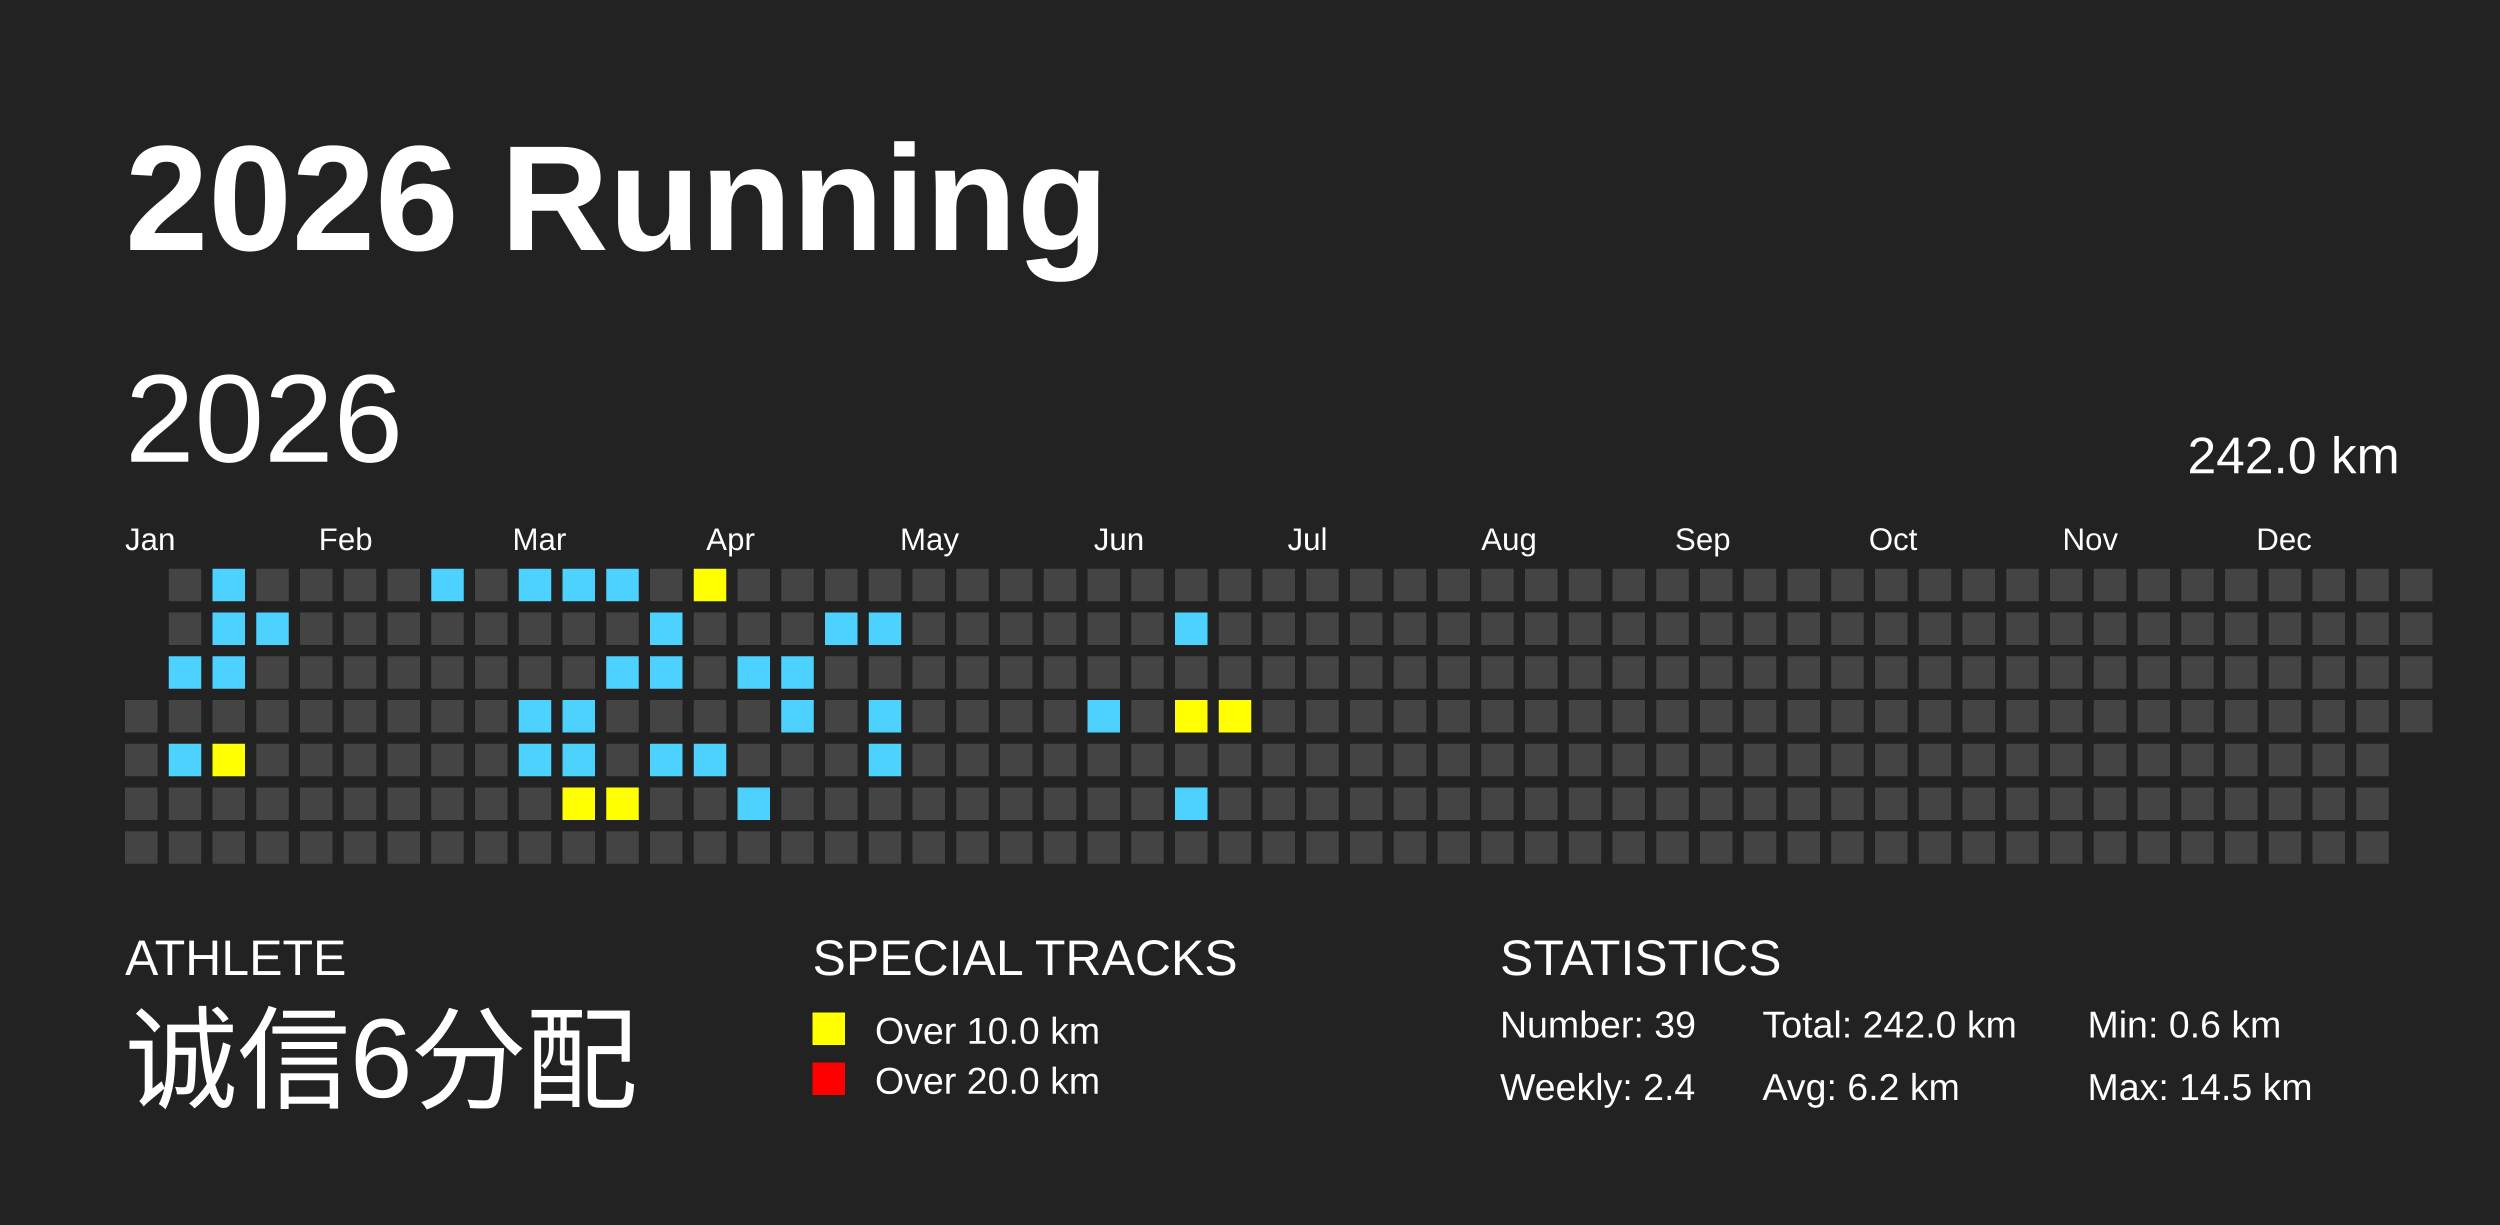
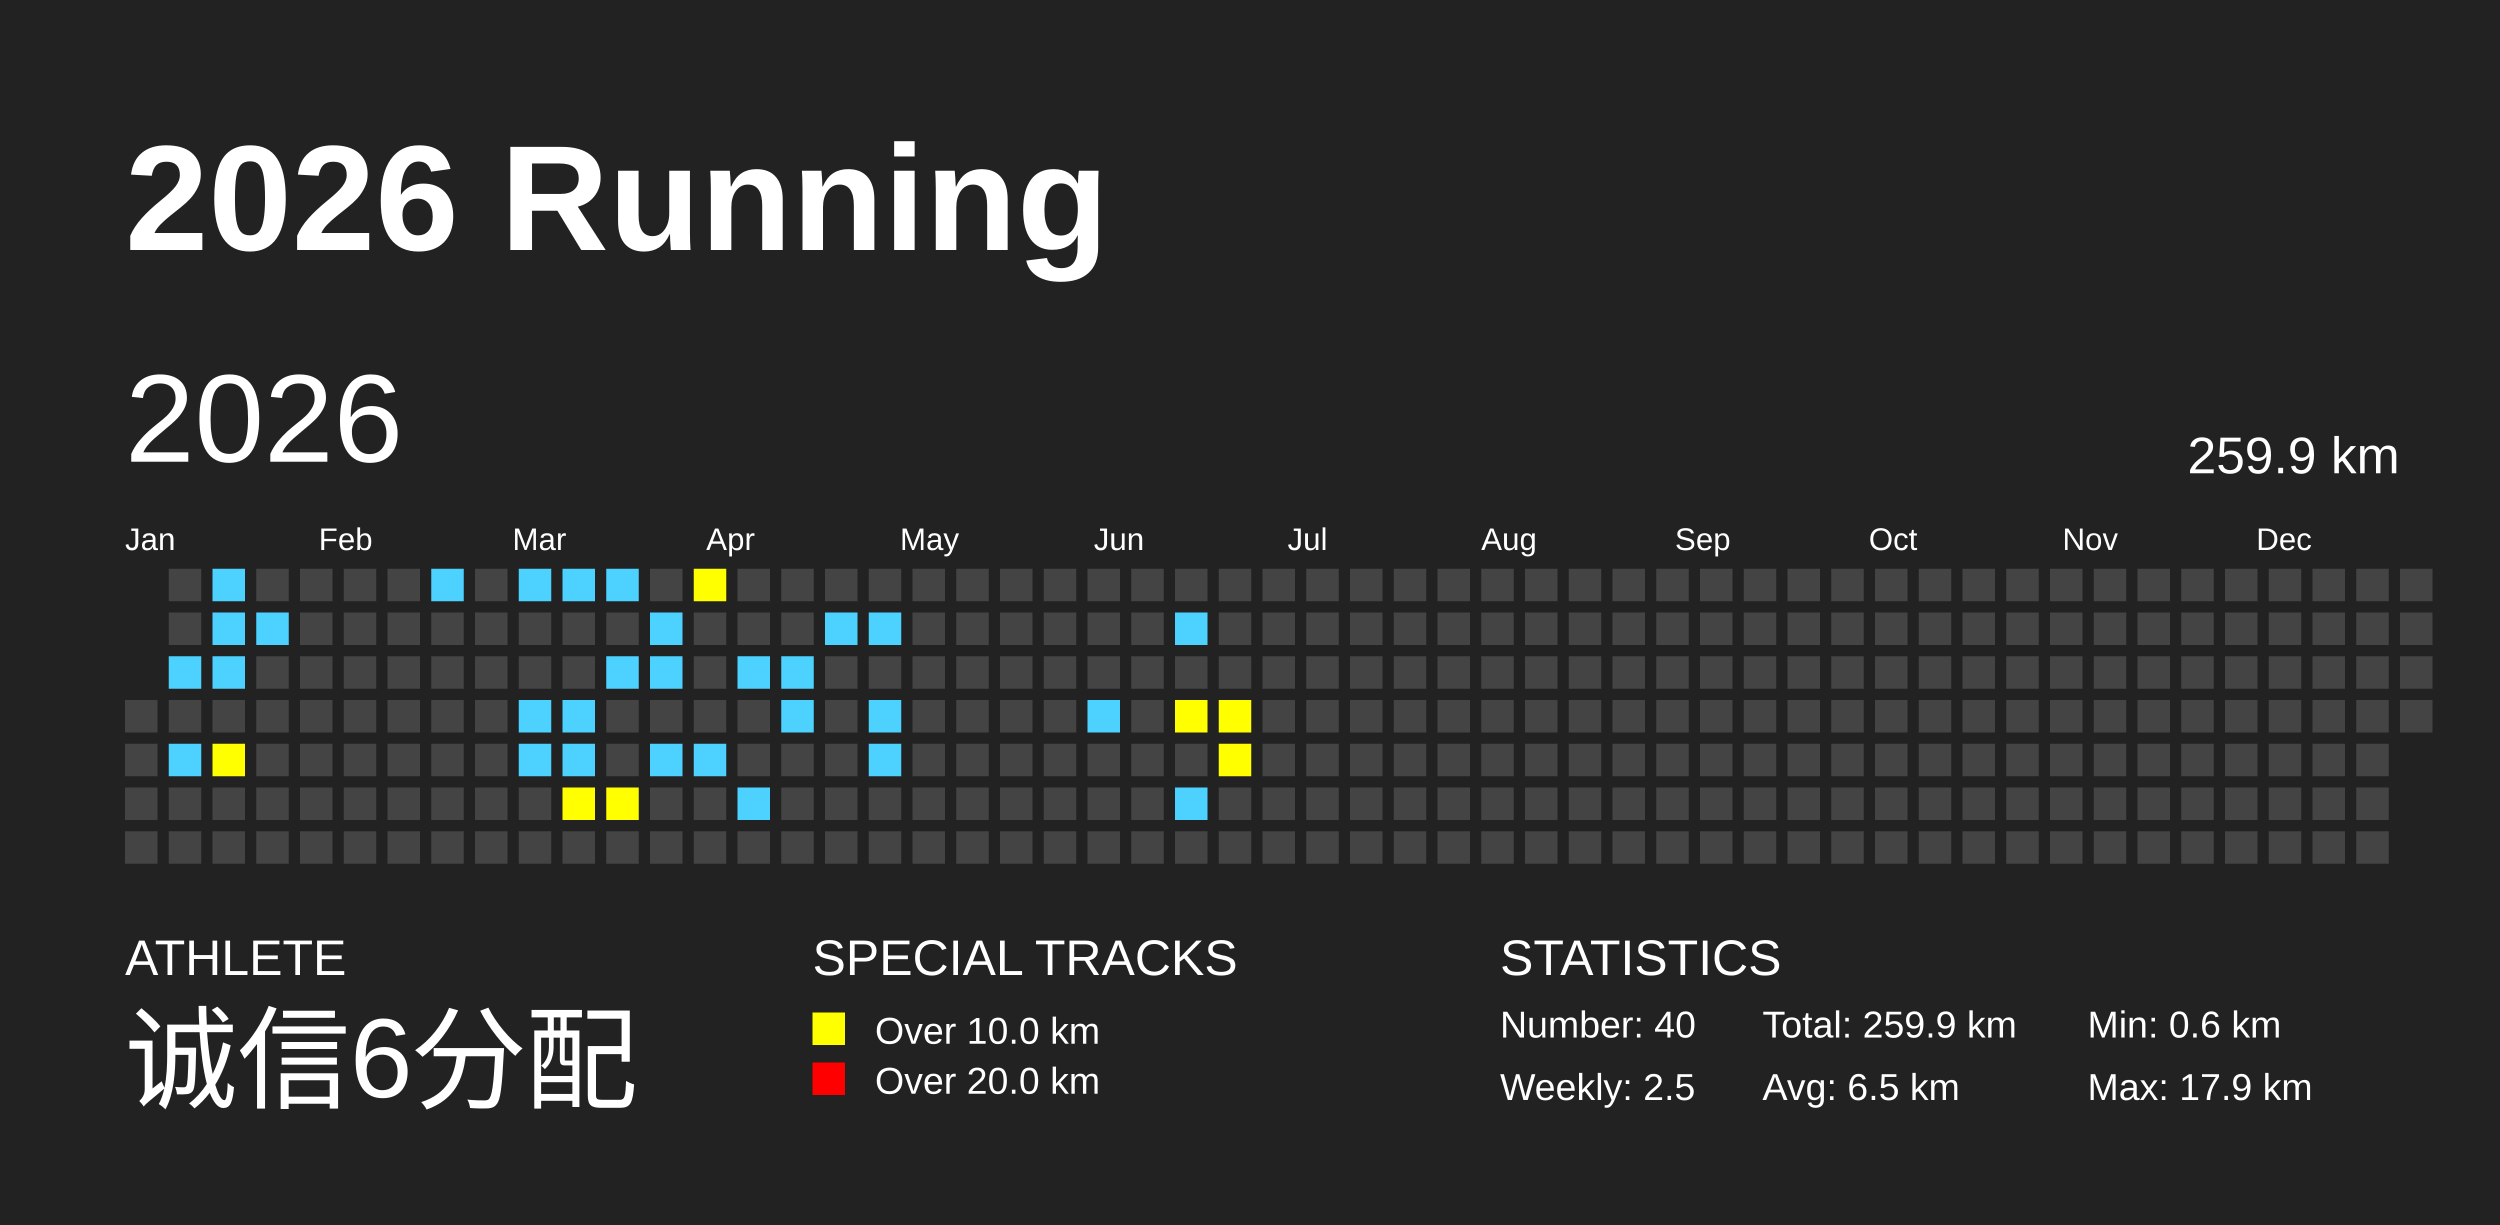
<svg xmlns="http://www.w3.org/2000/svg" baseProfile="full" height="98mm" version="1.1" viewBox="0,0,200,98" width="200mm">
  <defs />
  <rect fill="#222222" height="98" width="200" x="0" y="0" />
  <text fill="#FFFFFF" style="font-size:12px; font-family:Arial; font-weight:bold;" x="10" y="20">2026 Running</text>
  <text fill="#FFFFFF" style="font-size:4px; font-family:Arial" x="10" y="78">ATHLETE</text>
  <text fill="#FFFFFF" style="font-size:9px; font-family:Arial" x="10" y="88">诚信6分配</text>
  <text fill="#FFFFFF" style="font-size:4px; font-family:Arial" x="65" y="78">SPECIAL TRACKS</text>
  <rect fill="yellow" height="2.6" width="2.6" x="65" y="81" />
  <text fill="#FFFFFF" style="font-size:3px; font-family:Arial" x="70" y="83.5">Over 10.0 km</text>
  <rect fill="red" height="2.6" width="2.6" x="65" y="85" />
  <text fill="#FFFFFF" style="font-size:3px; font-family:Arial" x="70" y="87.5">Over 20.0 km</text>
  <text fill="#FFFFFF" style="font-size:4px; font-family:Arial" x="120" y="78">STATISTICS</text>
-   <text fill="#FFFFFF" style="font-size:3px; font-family:Arial" x="120" y="83">Number: 39</text>
-   <text fill="#FFFFFF" style="font-size:3px; font-family:Arial" x="120" y="88">Weekly: 2.4</text>
-   <text fill="#FFFFFF" style="font-size:3px; font-family:Arial" x="141" y="83">Total: 242.0 km</text>
-   <text fill="#FFFFFF" style="font-size:3px; font-family:Arial" x="141" y="88">Avg: 6.2 km</text>
+   <text fill="#FFFFFF" style="font-size:3px; font-family:Arial" x="120" y="83">Number: 40</text>
+   <text fill="#FFFFFF" style="font-size:3px; font-family:Arial" x="120" y="88">Weekly: 2.5</text>
+   <text fill="#FFFFFF" style="font-size:3px; font-family:Arial" x="141" y="83">Total: 259.9 km</text>
+   <text fill="#FFFFFF" style="font-size:3px; font-family:Arial" x="141" y="88">Avg: 6.5 km</text>
  <text fill="#FFFFFF" style="font-size:3px; font-family:Arial" x="167" y="83">Min: 0.6 km</text>
-   <text fill="#FFFFFF" style="font-size:3px; font-family:Arial" x="167" y="88">Max: 14.5 km</text>
+   <text fill="#FFFFFF" style="font-size:3px; font-family:Arial" x="167" y="88">Max: 17.9 km</text>
  <text dominant-baseline="hanging" fill="#FFFFFF" style="font-size:10.0px; font-family:Arial;" x="10" y="30">2026</text>
-   <text dominant-baseline="hanging" fill="#FFFFFF" style="font-size:4.125px; font-family:Arial;" x="175" y="35">242.0 km</text>
+   <text dominant-baseline="hanging" fill="#FFFFFF" style="font-size:4.125px; font-family:Arial;" x="175" y="35">259.9 km</text>
  <text fill="#FFFFFF" style="font-size:2.5px; font-family:Arial" x="10.0" y="44">Jan</text>
  <text fill="#FFFFFF" style="font-size:2.5px; font-family:Arial" x="25.5" y="44">Feb</text>
  <text fill="#FFFFFF" style="font-size:2.5px; font-family:Arial" x="41.0" y="44">Mar</text>
  <text fill="#FFFFFF" style="font-size:2.5px; font-family:Arial" x="56.5" y="44">Apr</text>
  <text fill="#FFFFFF" style="font-size:2.5px; font-family:Arial" x="72.0" y="44">May</text>
  <text fill="#FFFFFF" style="font-size:2.5px; font-family:Arial" x="87.5" y="44">Jun</text>
  <text fill="#FFFFFF" style="font-size:2.5px; font-family:Arial" x="103.0" y="44">Jul</text>
  <text fill="#FFFFFF" style="font-size:2.5px; font-family:Arial" x="118.5" y="44">Aug</text>
  <text fill="#FFFFFF" style="font-size:2.5px; font-family:Arial" x="134.0" y="44">Sep</text>
  <text fill="#FFFFFF" style="font-size:2.5px; font-family:Arial" x="149.5" y="44">Oct</text>
  <text fill="#FFFFFF" style="font-size:2.5px; font-family:Arial" x="165.0" y="44">Nov</text>
  <text fill="#FFFFFF" style="font-size:2.5px; font-family:Arial" x="180.5" y="44">Dec</text>
  <rect fill="#444444" height="2.6" width="2.6" x="10.0" y="56.0" />
  <rect fill="#444444" height="2.6" width="2.6" x="10.0" y="59.5" />
  <rect fill="#444444" height="2.6" width="2.6" x="10.0" y="63.0" />
  <rect fill="#444444" height="2.6" width="2.6" x="10.0" y="66.5" />
  <rect fill="#444444" height="2.6" width="2.6" x="13.5" y="45.5" />
  <rect fill="#444444" height="2.6" width="2.6" x="13.5" y="49.0" />
  <rect fill="#4DD2FF" height="2.6" width="2.6" x="13.5" y="52.5" />
  <rect fill="#444444" height="2.6" width="2.6" x="13.5" y="56.0" />
  <rect fill="#4DD2FF" height="2.6" width="2.6" x="13.5" y="59.5" />
  <rect fill="#444444" height="2.6" width="2.6" x="13.5" y="63.0" />
  <rect fill="#444444" height="2.6" width="2.6" x="13.5" y="66.5" />
  <rect fill="#4DD2FF" height="2.6" width="2.6" x="17.0" y="45.5" />
  <rect fill="#4DD2FF" height="2.6" width="2.6" x="17.0" y="49.0" />
  <rect fill="#4DD2FF" height="2.6" width="2.6" x="17.0" y="52.5" />
  <rect fill="#444444" height="2.6" width="2.6" x="17.0" y="56.0" />
  <rect fill="yellow" height="2.6" width="2.6" x="17.0" y="59.5" />
  <rect fill="#444444" height="2.6" width="2.6" x="17.0" y="63.0" />
  <rect fill="#444444" height="2.6" width="2.6" x="17.0" y="66.5" />
  <rect fill="#444444" height="2.6" width="2.6" x="20.5" y="45.5" />
  <rect fill="#4DD2FF" height="2.6" width="2.6" x="20.5" y="49.0" />
  <rect fill="#444444" height="2.6" width="2.6" x="20.5" y="52.5" />
  <rect fill="#444444" height="2.6" width="2.6" x="20.5" y="56.0" />
  <rect fill="#444444" height="2.6" width="2.6" x="20.5" y="59.5" />
  <rect fill="#444444" height="2.6" width="2.6" x="20.5" y="63.0" />
  <rect fill="#444444" height="2.6" width="2.6" x="20.5" y="66.5" />
  <rect fill="#444444" height="2.6" width="2.6" x="24.0" y="45.5" />
  <rect fill="#444444" height="2.6" width="2.6" x="24.0" y="49.0" />
  <rect fill="#444444" height="2.6" width="2.6" x="24.0" y="52.5" />
  <rect fill="#444444" height="2.6" width="2.6" x="24.0" y="56.0" />
  <rect fill="#444444" height="2.6" width="2.6" x="24.0" y="59.5" />
  <rect fill="#444444" height="2.6" width="2.6" x="24.0" y="63.0" />
  <rect fill="#444444" height="2.6" width="2.6" x="24.0" y="66.5" />
  <rect fill="#444444" height="2.6" width="2.6" x="27.5" y="45.5" />
  <rect fill="#444444" height="2.6" width="2.6" x="27.5" y="49.0" />
  <rect fill="#444444" height="2.6" width="2.6" x="27.5" y="52.5" />
  <rect fill="#444444" height="2.6" width="2.6" x="27.5" y="56.0" />
  <rect fill="#444444" height="2.6" width="2.6" x="27.5" y="59.5" />
  <rect fill="#444444" height="2.6" width="2.6" x="27.5" y="63.0" />
  <rect fill="#444444" height="2.6" width="2.6" x="27.5" y="66.5" />
  <rect fill="#444444" height="2.6" width="2.6" x="31.0" y="45.5" />
  <rect fill="#444444" height="2.6" width="2.6" x="31.0" y="49.0" />
  <rect fill="#444444" height="2.6" width="2.6" x="31.0" y="52.5" />
  <rect fill="#444444" height="2.6" width="2.6" x="31.0" y="56.0" />
  <rect fill="#444444" height="2.6" width="2.6" x="31.0" y="59.5" />
  <rect fill="#444444" height="2.6" width="2.6" x="31.0" y="63.0" />
  <rect fill="#444444" height="2.6" width="2.6" x="31.0" y="66.5" />
  <rect fill="#4DD2FF" height="2.6" width="2.6" x="34.5" y="45.5" />
  <rect fill="#444444" height="2.6" width="2.6" x="34.5" y="49.0" />
  <rect fill="#444444" height="2.6" width="2.6" x="34.5" y="52.5" />
  <rect fill="#444444" height="2.6" width="2.6" x="34.5" y="56.0" />
  <rect fill="#444444" height="2.6" width="2.6" x="34.5" y="59.5" />
  <rect fill="#444444" height="2.6" width="2.6" x="34.5" y="63.0" />
  <rect fill="#444444" height="2.6" width="2.6" x="34.5" y="66.5" />
  <rect fill="#444444" height="2.6" width="2.6" x="38.0" y="45.5" />
  <rect fill="#444444" height="2.6" width="2.6" x="38.0" y="49.0" />
  <rect fill="#444444" height="2.6" width="2.6" x="38.0" y="52.5" />
  <rect fill="#444444" height="2.6" width="2.6" x="38.0" y="56.0" />
  <rect fill="#444444" height="2.6" width="2.6" x="38.0" y="59.5" />
  <rect fill="#444444" height="2.6" width="2.6" x="38.0" y="63.0" />
  <rect fill="#444444" height="2.6" width="2.6" x="38.0" y="66.5" />
  <rect fill="#4DD2FF" height="2.6" width="2.6" x="41.5" y="45.5" />
  <rect fill="#444444" height="2.6" width="2.6" x="41.5" y="49.0" />
  <rect fill="#444444" height="2.6" width="2.6" x="41.5" y="52.5" />
  <rect fill="#4DD2FF" height="2.6" width="2.6" x="41.5" y="56.0" />
  <rect fill="#4DD2FF" height="2.6" width="2.6" x="41.5" y="59.5" />
  <rect fill="#444444" height="2.6" width="2.6" x="41.5" y="63.0" />
  <rect fill="#444444" height="2.6" width="2.6" x="41.5" y="66.5" />
  <rect fill="#4DD2FF" height="2.6" width="2.6" x="45.0" y="45.5" />
  <rect fill="#444444" height="2.6" width="2.6" x="45.0" y="49.0" />
  <rect fill="#444444" height="2.6" width="2.6" x="45.0" y="52.5" />
  <rect fill="#4DD2FF" height="2.6" width="2.6" x="45.0" y="56.0" />
  <rect fill="#4DD2FF" height="2.6" width="2.6" x="45.0" y="59.5" />
  <rect fill="yellow" height="2.6" width="2.6" x="45.0" y="63.0" />
  <rect fill="#444444" height="2.6" width="2.6" x="45.0" y="66.5" />
  <rect fill="#4DD2FF" height="2.6" width="2.6" x="48.5" y="45.5" />
  <rect fill="#444444" height="2.6" width="2.6" x="48.5" y="49.0" />
  <rect fill="#4DD2FF" height="2.6" width="2.6" x="48.5" y="52.5" />
  <rect fill="#444444" height="2.6" width="2.6" x="48.5" y="56.0" />
  <rect fill="#444444" height="2.6" width="2.6" x="48.5" y="59.5" />
  <rect fill="yellow" height="2.6" width="2.6" x="48.5" y="63.0" />
  <rect fill="#444444" height="2.6" width="2.6" x="48.5" y="66.5" />
  <rect fill="#444444" height="2.6" width="2.6" x="52.0" y="45.5" />
  <rect fill="#4DD2FF" height="2.6" width="2.6" x="52.0" y="49.0" />
  <rect fill="#4DD2FF" height="2.6" width="2.6" x="52.0" y="52.5" />
  <rect fill="#444444" height="2.6" width="2.6" x="52.0" y="56.0" />
  <rect fill="#4DD2FF" height="2.6" width="2.6" x="52.0" y="59.5" />
  <rect fill="#444444" height="2.6" width="2.6" x="52.0" y="63.0" />
  <rect fill="#444444" height="2.6" width="2.6" x="52.0" y="66.5" />
  <rect fill="yellow" height="2.6" width="2.6" x="55.5" y="45.5" />
  <rect fill="#444444" height="2.6" width="2.6" x="55.5" y="49.0" />
  <rect fill="#444444" height="2.6" width="2.6" x="55.5" y="52.5" />
  <rect fill="#444444" height="2.6" width="2.6" x="55.5" y="56.0" />
  <rect fill="#4DD2FF" height="2.6" width="2.6" x="55.5" y="59.5" />
  <rect fill="#444444" height="2.6" width="2.6" x="55.5" y="63.0" />
  <rect fill="#444444" height="2.6" width="2.6" x="55.5" y="66.5" />
  <rect fill="#444444" height="2.6" width="2.6" x="59.0" y="45.5" />
  <rect fill="#444444" height="2.6" width="2.6" x="59.0" y="49.0" />
  <rect fill="#4DD2FF" height="2.6" width="2.6" x="59.0" y="52.5" />
  <rect fill="#444444" height="2.6" width="2.6" x="59.0" y="56.0" />
  <rect fill="#444444" height="2.6" width="2.6" x="59.0" y="59.5" />
  <rect fill="#4DD2FF" height="2.6" width="2.6" x="59.0" y="63.0" />
  <rect fill="#444444" height="2.6" width="2.6" x="59.0" y="66.5" />
  <rect fill="#444444" height="2.6" width="2.6" x="62.5" y="45.5" />
  <rect fill="#444444" height="2.6" width="2.6" x="62.5" y="49.0" />
  <rect fill="#4DD2FF" height="2.6" width="2.6" x="62.5" y="52.5" />
  <rect fill="#4DD2FF" height="2.6" width="2.6" x="62.5" y="56.0" />
  <rect fill="#444444" height="2.6" width="2.6" x="62.5" y="59.5" />
  <rect fill="#444444" height="2.6" width="2.6" x="62.5" y="63.0" />
  <rect fill="#444444" height="2.6" width="2.6" x="62.5" y="66.5" />
  <rect fill="#444444" height="2.6" width="2.6" x="66.0" y="45.5" />
  <rect fill="#4DD2FF" height="2.6" width="2.6" x="66.0" y="49.0" />
  <rect fill="#444444" height="2.6" width="2.6" x="66.0" y="52.5" />
  <rect fill="#444444" height="2.6" width="2.6" x="66.0" y="56.0" />
  <rect fill="#444444" height="2.6" width="2.6" x="66.0" y="59.5" />
  <rect fill="#444444" height="2.6" width="2.6" x="66.0" y="63.0" />
  <rect fill="#444444" height="2.6" width="2.6" x="66.0" y="66.5" />
  <rect fill="#444444" height="2.6" width="2.6" x="69.5" y="45.5" />
  <rect fill="#4DD2FF" height="2.6" width="2.6" x="69.5" y="49.0" />
  <rect fill="#444444" height="2.6" width="2.6" x="69.5" y="52.5" />
  <rect fill="#4DD2FF" height="2.6" width="2.6" x="69.5" y="56.0" />
  <rect fill="#4DD2FF" height="2.6" width="2.6" x="69.5" y="59.5" />
  <rect fill="#444444" height="2.6" width="2.6" x="69.5" y="63.0" />
  <rect fill="#444444" height="2.6" width="2.6" x="69.5" y="66.5" />
  <rect fill="#444444" height="2.6" width="2.6" x="73.0" y="45.5" />
  <rect fill="#444444" height="2.6" width="2.6" x="73.0" y="49.0" />
  <rect fill="#444444" height="2.6" width="2.6" x="73.0" y="52.5" />
  <rect fill="#444444" height="2.6" width="2.6" x="73.0" y="56.0" />
  <rect fill="#444444" height="2.6" width="2.6" x="73.0" y="59.5" />
  <rect fill="#444444" height="2.6" width="2.6" x="73.0" y="63.0" />
  <rect fill="#444444" height="2.6" width="2.6" x="73.0" y="66.5" />
  <rect fill="#444444" height="2.6" width="2.6" x="76.5" y="45.5" />
  <rect fill="#444444" height="2.6" width="2.6" x="76.5" y="49.0" />
  <rect fill="#444444" height="2.6" width="2.6" x="76.5" y="52.5" />
  <rect fill="#444444" height="2.6" width="2.6" x="76.5" y="56.0" />
  <rect fill="#444444" height="2.6" width="2.6" x="76.5" y="59.5" />
  <rect fill="#444444" height="2.6" width="2.6" x="76.5" y="63.0" />
  <rect fill="#444444" height="2.6" width="2.6" x="76.5" y="66.5" />
  <rect fill="#444444" height="2.6" width="2.6" x="80.0" y="45.5" />
  <rect fill="#444444" height="2.6" width="2.6" x="80.0" y="49.0" />
  <rect fill="#444444" height="2.6" width="2.6" x="80.0" y="52.5" />
  <rect fill="#444444" height="2.6" width="2.6" x="80.0" y="56.0" />
  <rect fill="#444444" height="2.6" width="2.6" x="80.0" y="59.5" />
  <rect fill="#444444" height="2.6" width="2.6" x="80.0" y="63.0" />
  <rect fill="#444444" height="2.6" width="2.6" x="80.0" y="66.5" />
  <rect fill="#444444" height="2.6" width="2.6" x="83.5" y="45.5" />
  <rect fill="#444444" height="2.6" width="2.6" x="83.5" y="49.0" />
  <rect fill="#444444" height="2.6" width="2.6" x="83.5" y="52.5" />
  <rect fill="#444444" height="2.6" width="2.6" x="83.5" y="56.0" />
  <rect fill="#444444" height="2.6" width="2.6" x="83.5" y="59.5" />
  <rect fill="#444444" height="2.6" width="2.6" x="83.5" y="63.0" />
  <rect fill="#444444" height="2.6" width="2.6" x="83.5" y="66.5" />
  <rect fill="#444444" height="2.6" width="2.6" x="87.0" y="45.5" />
  <rect fill="#444444" height="2.6" width="2.6" x="87.0" y="49.0" />
  <rect fill="#444444" height="2.6" width="2.6" x="87.0" y="52.5" />
  <rect fill="#4DD2FF" height="2.6" width="2.6" x="87.0" y="56.0" />
  <rect fill="#444444" height="2.6" width="2.6" x="87.0" y="59.5" />
  <rect fill="#444444" height="2.6" width="2.6" x="87.0" y="63.0" />
  <rect fill="#444444" height="2.6" width="2.6" x="87.0" y="66.5" />
  <rect fill="#444444" height="2.6" width="2.6" x="90.5" y="45.5" />
  <rect fill="#444444" height="2.6" width="2.6" x="90.5" y="49.0" />
  <rect fill="#444444" height="2.6" width="2.6" x="90.5" y="52.5" />
  <rect fill="#444444" height="2.6" width="2.6" x="90.5" y="56.0" />
  <rect fill="#444444" height="2.6" width="2.6" x="90.5" y="59.5" />
  <rect fill="#444444" height="2.6" width="2.6" x="90.5" y="63.0" />
  <rect fill="#444444" height="2.6" width="2.6" x="90.5" y="66.5" />
  <rect fill="#444444" height="2.6" width="2.6" x="94.0" y="45.5" />
  <rect fill="#4DD2FF" height="2.6" width="2.6" x="94.0" y="49.0" />
  <rect fill="#444444" height="2.6" width="2.6" x="94.0" y="52.5" />
  <rect fill="yellow" height="2.6" width="2.6" x="94.0" y="56.0" />
  <rect fill="#444444" height="2.6" width="2.6" x="94.0" y="59.5" />
  <rect fill="#4DD2FF" height="2.6" width="2.6" x="94.0" y="63.0" />
  <rect fill="#444444" height="2.6" width="2.6" x="94.0" y="66.5" />
  <rect fill="#444444" height="2.6" width="2.6" x="97.5" y="45.5" />
  <rect fill="#444444" height="2.6" width="2.6" x="97.5" y="49.0" />
  <rect fill="#444444" height="2.6" width="2.6" x="97.5" y="52.5" />
  <rect fill="yellow" height="2.6" width="2.6" x="97.5" y="56.0" />
-   <rect fill="#444444" height="2.6" width="2.6" x="97.5" y="59.5" />
+   <rect fill="yellow" height="2.6" width="2.6" x="97.5" y="59.5" />
  <rect fill="#444444" height="2.6" width="2.6" x="97.5" y="63.0" />
  <rect fill="#444444" height="2.6" width="2.6" x="97.5" y="66.5" />
  <rect fill="#444444" height="2.6" width="2.6" x="101.0" y="45.5" />
  <rect fill="#444444" height="2.6" width="2.6" x="101.0" y="49.0" />
  <rect fill="#444444" height="2.6" width="2.6" x="101.0" y="52.5" />
  <rect fill="#444444" height="2.6" width="2.6" x="101.0" y="56.0" />
  <rect fill="#444444" height="2.6" width="2.6" x="101.0" y="59.5" />
  <rect fill="#444444" height="2.6" width="2.6" x="101.0" y="63.0" />
  <rect fill="#444444" height="2.6" width="2.6" x="101.0" y="66.5" />
  <rect fill="#444444" height="2.6" width="2.6" x="104.5" y="45.5" />
  <rect fill="#444444" height="2.6" width="2.6" x="104.5" y="49.0" />
  <rect fill="#444444" height="2.6" width="2.6" x="104.5" y="52.5" />
  <rect fill="#444444" height="2.6" width="2.6" x="104.5" y="56.0" />
  <rect fill="#444444" height="2.6" width="2.6" x="104.5" y="59.5" />
  <rect fill="#444444" height="2.6" width="2.6" x="104.5" y="63.0" />
  <rect fill="#444444" height="2.6" width="2.6" x="104.5" y="66.5" />
  <rect fill="#444444" height="2.6" width="2.6" x="108.0" y="45.5" />
  <rect fill="#444444" height="2.6" width="2.6" x="108.0" y="49.0" />
  <rect fill="#444444" height="2.6" width="2.6" x="108.0" y="52.5" />
  <rect fill="#444444" height="2.6" width="2.6" x="108.0" y="56.0" />
  <rect fill="#444444" height="2.6" width="2.6" x="108.0" y="59.5" />
  <rect fill="#444444" height="2.6" width="2.6" x="108.0" y="63.0" />
  <rect fill="#444444" height="2.6" width="2.6" x="108.0" y="66.5" />
  <rect fill="#444444" height="2.6" width="2.6" x="111.5" y="45.5" />
  <rect fill="#444444" height="2.6" width="2.6" x="111.5" y="49.0" />
  <rect fill="#444444" height="2.6" width="2.6" x="111.5" y="52.5" />
  <rect fill="#444444" height="2.6" width="2.6" x="111.5" y="56.0" />
  <rect fill="#444444" height="2.6" width="2.6" x="111.5" y="59.5" />
  <rect fill="#444444" height="2.6" width="2.6" x="111.5" y="63.0" />
  <rect fill="#444444" height="2.6" width="2.6" x="111.5" y="66.5" />
  <rect fill="#444444" height="2.6" width="2.6" x="115.0" y="45.5" />
  <rect fill="#444444" height="2.6" width="2.6" x="115.0" y="49.0" />
  <rect fill="#444444" height="2.6" width="2.6" x="115.0" y="52.5" />
  <rect fill="#444444" height="2.6" width="2.6" x="115.0" y="56.0" />
  <rect fill="#444444" height="2.6" width="2.6" x="115.0" y="59.5" />
  <rect fill="#444444" height="2.6" width="2.6" x="115.0" y="63.0" />
  <rect fill="#444444" height="2.6" width="2.6" x="115.0" y="66.5" />
  <rect fill="#444444" height="2.6" width="2.6" x="118.5" y="45.5" />
  <rect fill="#444444" height="2.6" width="2.6" x="118.5" y="49.0" />
  <rect fill="#444444" height="2.6" width="2.6" x="118.5" y="52.5" />
  <rect fill="#444444" height="2.6" width="2.6" x="118.5" y="56.0" />
  <rect fill="#444444" height="2.6" width="2.6" x="118.5" y="59.5" />
  <rect fill="#444444" height="2.6" width="2.6" x="118.5" y="63.0" />
  <rect fill="#444444" height="2.6" width="2.6" x="118.5" y="66.5" />
  <rect fill="#444444" height="2.6" width="2.6" x="122.0" y="45.5" />
  <rect fill="#444444" height="2.6" width="2.6" x="122.0" y="49.0" />
  <rect fill="#444444" height="2.6" width="2.6" x="122.0" y="52.5" />
  <rect fill="#444444" height="2.6" width="2.6" x="122.0" y="56.0" />
  <rect fill="#444444" height="2.6" width="2.6" x="122.0" y="59.5" />
  <rect fill="#444444" height="2.6" width="2.6" x="122.0" y="63.0" />
  <rect fill="#444444" height="2.6" width="2.6" x="122.0" y="66.5" />
  <rect fill="#444444" height="2.6" width="2.6" x="125.5" y="45.5" />
  <rect fill="#444444" height="2.6" width="2.6" x="125.5" y="49.0" />
  <rect fill="#444444" height="2.6" width="2.6" x="125.5" y="52.5" />
  <rect fill="#444444" height="2.6" width="2.6" x="125.5" y="56.0" />
  <rect fill="#444444" height="2.6" width="2.6" x="125.5" y="59.5" />
  <rect fill="#444444" height="2.6" width="2.6" x="125.5" y="63.0" />
  <rect fill="#444444" height="2.6" width="2.6" x="125.5" y="66.5" />
  <rect fill="#444444" height="2.6" width="2.6" x="129.0" y="45.5" />
  <rect fill="#444444" height="2.6" width="2.6" x="129.0" y="49.0" />
  <rect fill="#444444" height="2.6" width="2.6" x="129.0" y="52.5" />
  <rect fill="#444444" height="2.6" width="2.6" x="129.0" y="56.0" />
  <rect fill="#444444" height="2.6" width="2.6" x="129.0" y="59.5" />
  <rect fill="#444444" height="2.6" width="2.6" x="129.0" y="63.0" />
  <rect fill="#444444" height="2.6" width="2.6" x="129.0" y="66.5" />
  <rect fill="#444444" height="2.6" width="2.6" x="132.5" y="45.5" />
  <rect fill="#444444" height="2.6" width="2.6" x="132.5" y="49.0" />
  <rect fill="#444444" height="2.6" width="2.6" x="132.5" y="52.5" />
  <rect fill="#444444" height="2.6" width="2.6" x="132.5" y="56.0" />
  <rect fill="#444444" height="2.6" width="2.6" x="132.5" y="59.5" />
  <rect fill="#444444" height="2.6" width="2.6" x="132.5" y="63.0" />
  <rect fill="#444444" height="2.6" width="2.6" x="132.5" y="66.5" />
  <rect fill="#444444" height="2.6" width="2.6" x="136.0" y="45.5" />
  <rect fill="#444444" height="2.6" width="2.6" x="136.0" y="49.0" />
  <rect fill="#444444" height="2.6" width="2.6" x="136.0" y="52.5" />
  <rect fill="#444444" height="2.6" width="2.6" x="136.0" y="56.0" />
  <rect fill="#444444" height="2.6" width="2.6" x="136.0" y="59.5" />
  <rect fill="#444444" height="2.6" width="2.6" x="136.0" y="63.0" />
  <rect fill="#444444" height="2.6" width="2.6" x="136.0" y="66.5" />
  <rect fill="#444444" height="2.6" width="2.6" x="139.5" y="45.5" />
  <rect fill="#444444" height="2.6" width="2.6" x="139.5" y="49.0" />
  <rect fill="#444444" height="2.6" width="2.6" x="139.5" y="52.5" />
  <rect fill="#444444" height="2.6" width="2.6" x="139.5" y="56.0" />
  <rect fill="#444444" height="2.6" width="2.6" x="139.5" y="59.5" />
  <rect fill="#444444" height="2.6" width="2.6" x="139.5" y="63.0" />
  <rect fill="#444444" height="2.6" width="2.6" x="139.5" y="66.5" />
  <rect fill="#444444" height="2.6" width="2.6" x="143.0" y="45.5" />
  <rect fill="#444444" height="2.6" width="2.6" x="143.0" y="49.0" />
  <rect fill="#444444" height="2.6" width="2.6" x="143.0" y="52.5" />
  <rect fill="#444444" height="2.6" width="2.6" x="143.0" y="56.0" />
  <rect fill="#444444" height="2.6" width="2.6" x="143.0" y="59.5" />
  <rect fill="#444444" height="2.6" width="2.6" x="143.0" y="63.0" />
  <rect fill="#444444" height="2.6" width="2.6" x="143.0" y="66.5" />
  <rect fill="#444444" height="2.6" width="2.6" x="146.5" y="45.5" />
  <rect fill="#444444" height="2.6" width="2.6" x="146.5" y="49.0" />
  <rect fill="#444444" height="2.6" width="2.6" x="146.5" y="52.5" />
  <rect fill="#444444" height="2.6" width="2.6" x="146.5" y="56.0" />
  <rect fill="#444444" height="2.6" width="2.6" x="146.5" y="59.5" />
  <rect fill="#444444" height="2.6" width="2.6" x="146.5" y="63.0" />
  <rect fill="#444444" height="2.6" width="2.6" x="146.5" y="66.5" />
  <rect fill="#444444" height="2.6" width="2.6" x="150.0" y="45.5" />
  <rect fill="#444444" height="2.6" width="2.6" x="150.0" y="49.0" />
  <rect fill="#444444" height="2.6" width="2.6" x="150.0" y="52.5" />
  <rect fill="#444444" height="2.6" width="2.6" x="150.0" y="56.0" />
  <rect fill="#444444" height="2.6" width="2.6" x="150.0" y="59.5" />
  <rect fill="#444444" height="2.6" width="2.6" x="150.0" y="63.0" />
  <rect fill="#444444" height="2.6" width="2.6" x="150.0" y="66.5" />
  <rect fill="#444444" height="2.6" width="2.6" x="153.5" y="45.5" />
  <rect fill="#444444" height="2.6" width="2.6" x="153.5" y="49.0" />
  <rect fill="#444444" height="2.6" width="2.6" x="153.5" y="52.5" />
  <rect fill="#444444" height="2.6" width="2.6" x="153.5" y="56.0" />
  <rect fill="#444444" height="2.6" width="2.6" x="153.5" y="59.5" />
  <rect fill="#444444" height="2.6" width="2.6" x="153.5" y="63.0" />
  <rect fill="#444444" height="2.6" width="2.6" x="153.5" y="66.5" />
  <rect fill="#444444" height="2.6" width="2.6" x="157.0" y="45.5" />
  <rect fill="#444444" height="2.6" width="2.6" x="157.0" y="49.0" />
  <rect fill="#444444" height="2.6" width="2.6" x="157.0" y="52.5" />
  <rect fill="#444444" height="2.6" width="2.6" x="157.0" y="56.0" />
  <rect fill="#444444" height="2.6" width="2.6" x="157.0" y="59.5" />
  <rect fill="#444444" height="2.6" width="2.6" x="157.0" y="63.0" />
  <rect fill="#444444" height="2.6" width="2.6" x="157.0" y="66.5" />
  <rect fill="#444444" height="2.6" width="2.6" x="160.5" y="45.5" />
  <rect fill="#444444" height="2.6" width="2.6" x="160.5" y="49.0" />
  <rect fill="#444444" height="2.6" width="2.6" x="160.5" y="52.5" />
  <rect fill="#444444" height="2.6" width="2.6" x="160.5" y="56.0" />
  <rect fill="#444444" height="2.6" width="2.6" x="160.5" y="59.5" />
  <rect fill="#444444" height="2.6" width="2.6" x="160.5" y="63.0" />
  <rect fill="#444444" height="2.6" width="2.6" x="160.5" y="66.5" />
  <rect fill="#444444" height="2.6" width="2.6" x="164.0" y="45.5" />
  <rect fill="#444444" height="2.6" width="2.6" x="164.0" y="49.0" />
  <rect fill="#444444" height="2.6" width="2.6" x="164.0" y="52.5" />
  <rect fill="#444444" height="2.6" width="2.6" x="164.0" y="56.0" />
  <rect fill="#444444" height="2.6" width="2.6" x="164.0" y="59.5" />
  <rect fill="#444444" height="2.6" width="2.6" x="164.0" y="63.0" />
  <rect fill="#444444" height="2.6" width="2.6" x="164.0" y="66.5" />
  <rect fill="#444444" height="2.6" width="2.6" x="167.5" y="45.5" />
  <rect fill="#444444" height="2.6" width="2.6" x="167.5" y="49.0" />
  <rect fill="#444444" height="2.6" width="2.6" x="167.5" y="52.5" />
  <rect fill="#444444" height="2.6" width="2.6" x="167.5" y="56.0" />
  <rect fill="#444444" height="2.6" width="2.6" x="167.5" y="59.5" />
  <rect fill="#444444" height="2.6" width="2.6" x="167.5" y="63.0" />
  <rect fill="#444444" height="2.6" width="2.6" x="167.5" y="66.5" />
  <rect fill="#444444" height="2.6" width="2.6" x="171.0" y="45.5" />
  <rect fill="#444444" height="2.6" width="2.6" x="171.0" y="49.0" />
  <rect fill="#444444" height="2.6" width="2.6" x="171.0" y="52.5" />
  <rect fill="#444444" height="2.6" width="2.6" x="171.0" y="56.0" />
  <rect fill="#444444" height="2.6" width="2.6" x="171.0" y="59.5" />
  <rect fill="#444444" height="2.6" width="2.6" x="171.0" y="63.0" />
  <rect fill="#444444" height="2.6" width="2.6" x="171.0" y="66.5" />
  <rect fill="#444444" height="2.6" width="2.6" x="174.5" y="45.5" />
  <rect fill="#444444" height="2.6" width="2.6" x="174.5" y="49.0" />
  <rect fill="#444444" height="2.6" width="2.6" x="174.5" y="52.5" />
  <rect fill="#444444" height="2.6" width="2.6" x="174.5" y="56.0" />
  <rect fill="#444444" height="2.6" width="2.6" x="174.5" y="59.5" />
  <rect fill="#444444" height="2.6" width="2.6" x="174.5" y="63.0" />
  <rect fill="#444444" height="2.6" width="2.6" x="174.5" y="66.5" />
  <rect fill="#444444" height="2.6" width="2.6" x="178.0" y="45.5" />
  <rect fill="#444444" height="2.6" width="2.6" x="178.0" y="49.0" />
  <rect fill="#444444" height="2.6" width="2.6" x="178.0" y="52.5" />
  <rect fill="#444444" height="2.6" width="2.6" x="178.0" y="56.0" />
  <rect fill="#444444" height="2.6" width="2.6" x="178.0" y="59.5" />
  <rect fill="#444444" height="2.6" width="2.6" x="178.0" y="63.0" />
  <rect fill="#444444" height="2.6" width="2.6" x="178.0" y="66.5" />
  <rect fill="#444444" height="2.6" width="2.6" x="181.5" y="45.5" />
  <rect fill="#444444" height="2.6" width="2.6" x="181.5" y="49.0" />
  <rect fill="#444444" height="2.6" width="2.6" x="181.5" y="52.5" />
  <rect fill="#444444" height="2.6" width="2.6" x="181.5" y="56.0" />
  <rect fill="#444444" height="2.6" width="2.6" x="181.5" y="59.5" />
  <rect fill="#444444" height="2.6" width="2.6" x="181.5" y="63.0" />
  <rect fill="#444444" height="2.6" width="2.6" x="181.5" y="66.5" />
  <rect fill="#444444" height="2.6" width="2.6" x="185.0" y="45.5" />
  <rect fill="#444444" height="2.6" width="2.6" x="185.0" y="49.0" />
  <rect fill="#444444" height="2.6" width="2.6" x="185.0" y="52.5" />
  <rect fill="#444444" height="2.6" width="2.6" x="185.0" y="56.0" />
  <rect fill="#444444" height="2.6" width="2.6" x="185.0" y="59.5" />
  <rect fill="#444444" height="2.6" width="2.6" x="185.0" y="63.0" />
  <rect fill="#444444" height="2.6" width="2.6" x="185.0" y="66.5" />
  <rect fill="#444444" height="2.6" width="2.6" x="188.5" y="45.5" />
  <rect fill="#444444" height="2.6" width="2.6" x="188.5" y="49.0" />
  <rect fill="#444444" height="2.6" width="2.6" x="188.5" y="52.5" />
  <rect fill="#444444" height="2.6" width="2.6" x="188.5" y="56.0" />
  <rect fill="#444444" height="2.6" width="2.6" x="188.5" y="59.5" />
  <rect fill="#444444" height="2.6" width="2.6" x="188.5" y="63.0" />
  <rect fill="#444444" height="2.6" width="2.6" x="188.5" y="66.5" />
  <rect fill="#444444" height="2.6" width="2.6" x="192.0" y="45.5" />
  <rect fill="#444444" height="2.6" width="2.6" x="192.0" y="49.0" />
  <rect fill="#444444" height="2.6" width="2.6" x="192.0" y="52.5" />
  <rect fill="#444444" height="2.6" width="2.6" x="192.0" y="56.0" />
</svg>
